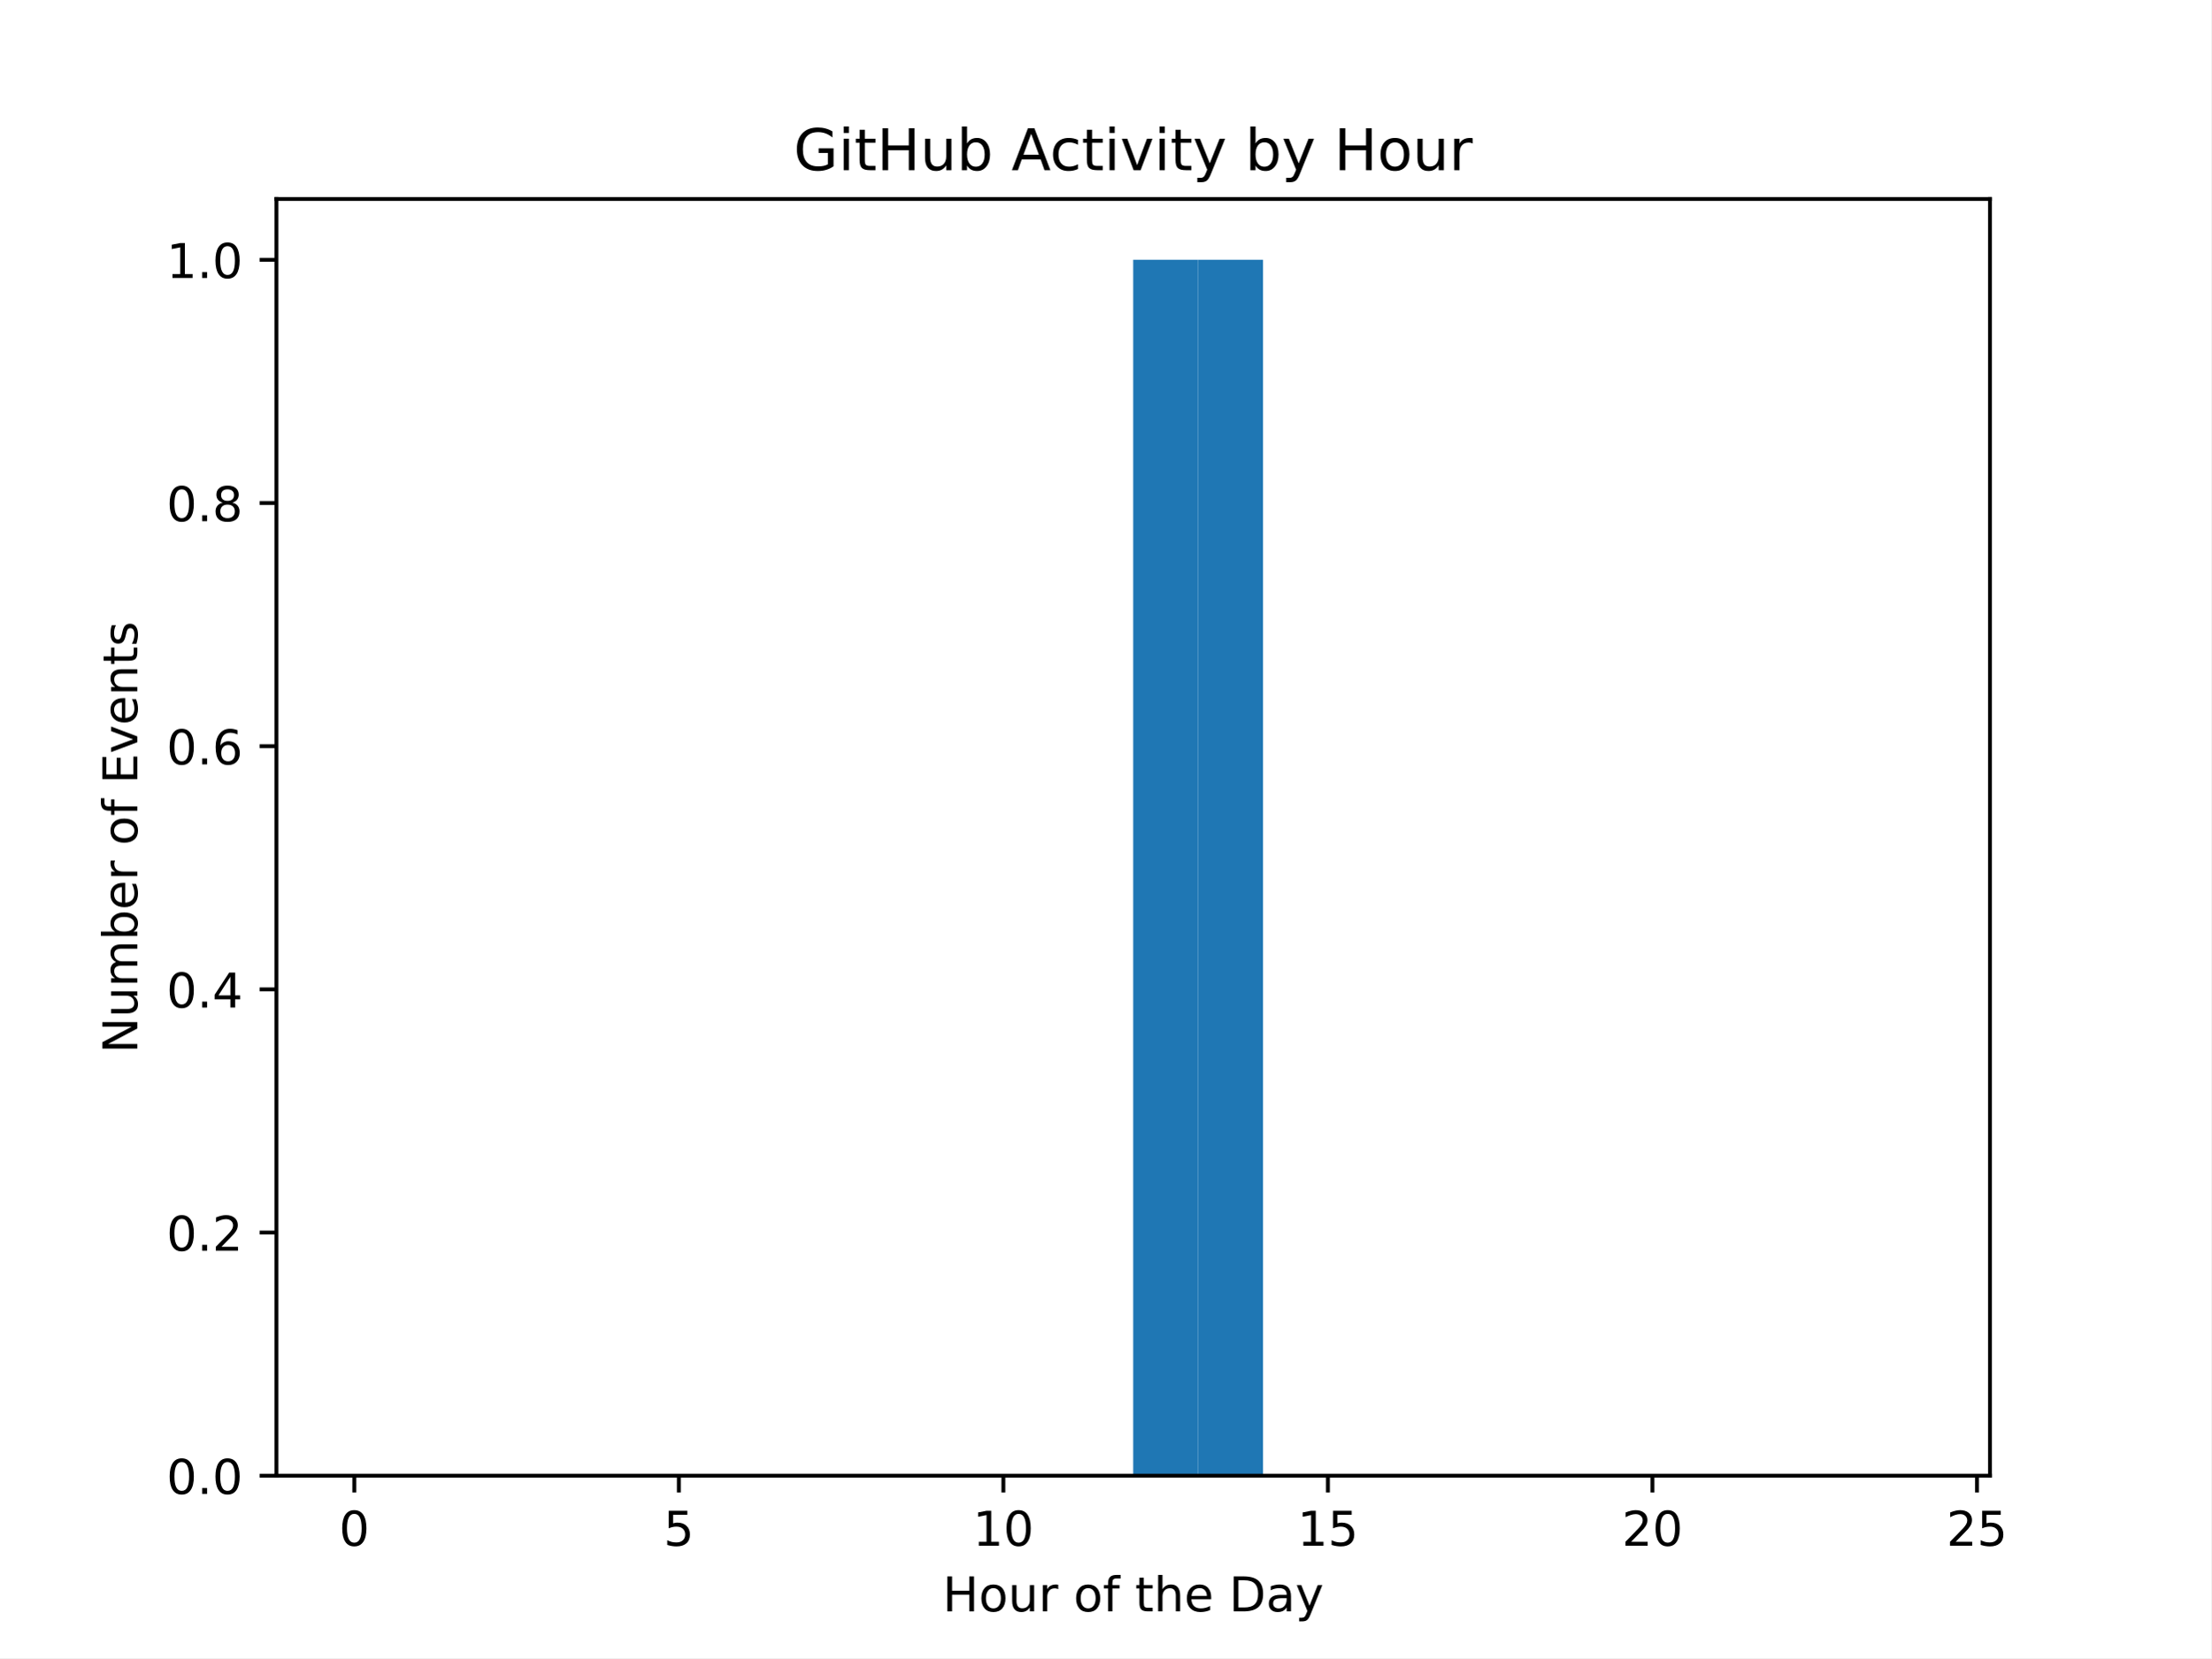
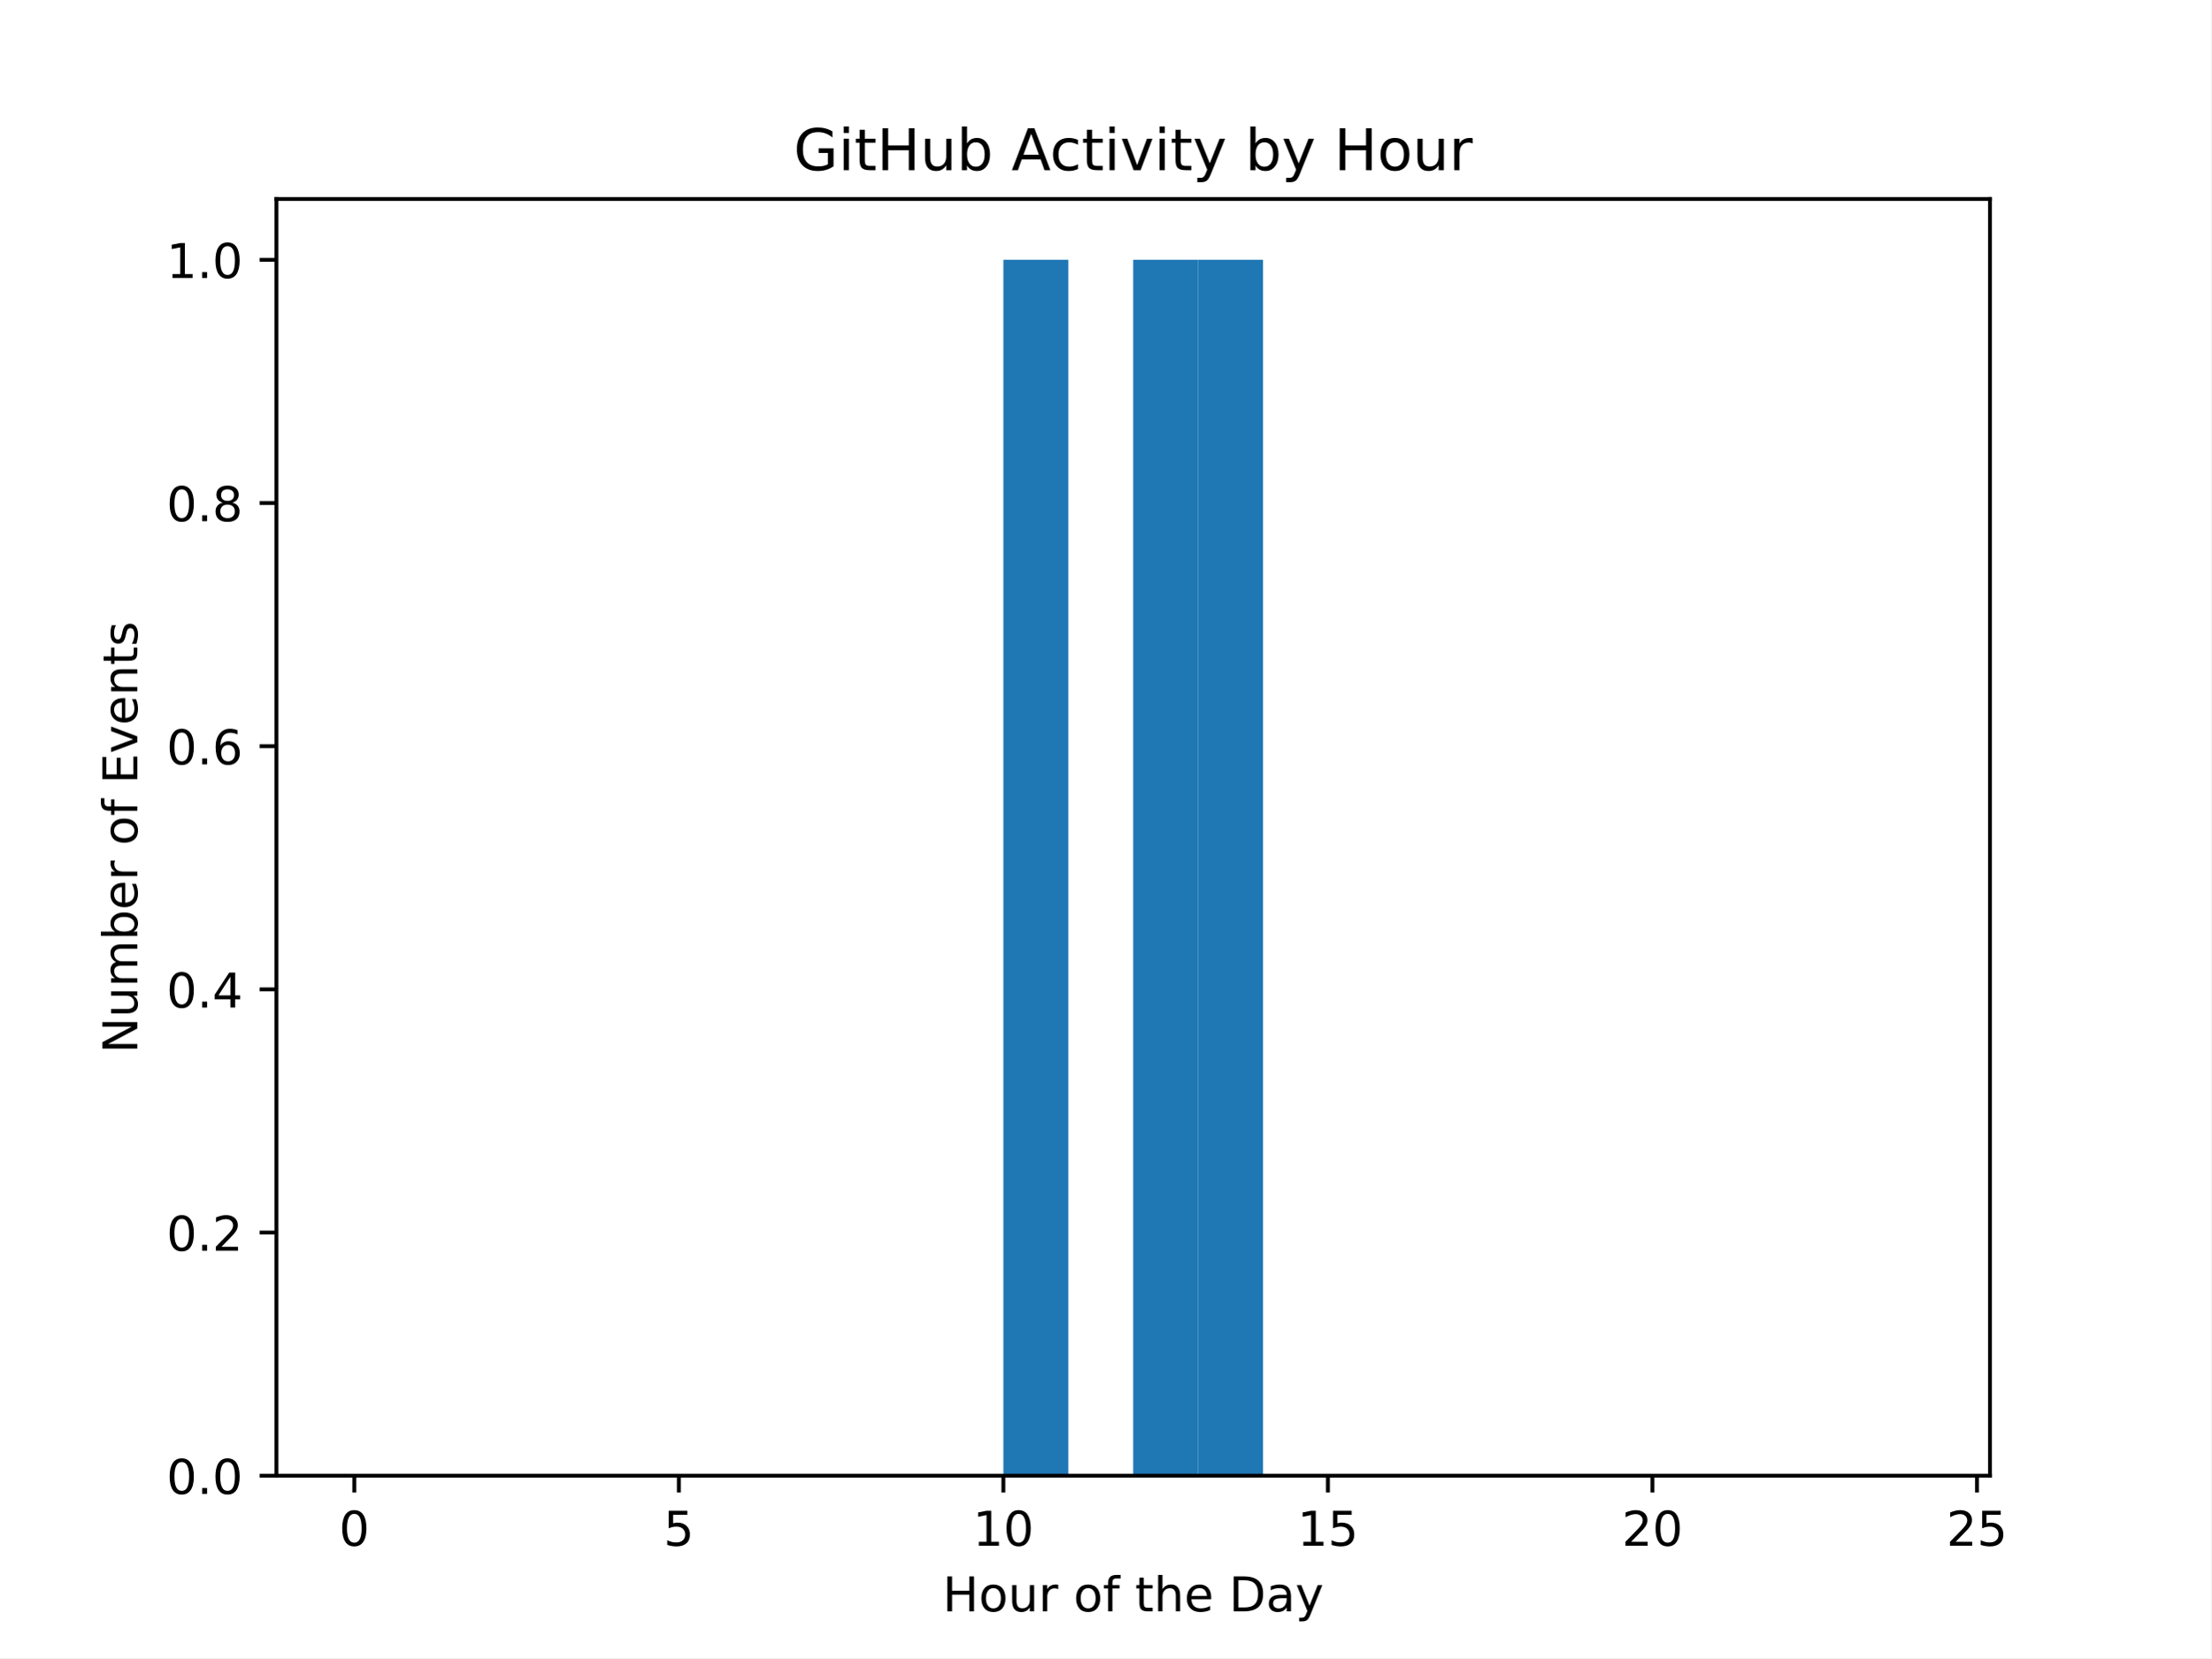
<svg xmlns="http://www.w3.org/2000/svg" xmlns:xlink="http://www.w3.org/1999/xlink" width="460.8pt" height="345.6pt" viewBox="0 0 460.8 345.6" version="1.1">
  <defs>
    <style type="text/css">*{stroke-linejoin: round; stroke-linecap: butt}</style>
  </defs>
  <g id="figure_1">
    <g id="patch_1">
      <path d="M 0 345.6  L 460.8 345.6  L 460.8 0  L 0 0  z " style="fill: #ffffff" />
    </g>
    <g id="axes_1">
      <g id="patch_2">
        <path d="M 57.6 307.584  L 414.72 307.584  L 414.72 41.472  L 57.6 41.472  z " style="fill: #ffffff" />
      </g>
      <g id="patch_3">
-         <path d="M 73.833 307.584  L 87.36 307.584  L 87.36 307.584  L 73.833 307.584  z " clip-path="url(#p8e52ec3b1f)" style="fill: #1f77b4" />
+         <path d="M 73.833 307.584  L 87.36 307.584  L 87.36 307.584  L 73.833 307.584  z " clip-path="url(#p4edb409577)" style="fill: #1f77b4" />
      </g>
      <g id="patch_4">
-         <path d="M 87.36 307.584  L 100.887 307.584  L 100.887 307.584  L 87.36 307.584  z " clip-path="url(#p8e52ec3b1f)" style="fill: #1f77b4" />
+         <path d="M 87.36 307.584  L 100.887 307.584  L 100.887 307.584  L 87.36 307.584  z " clip-path="url(#p4edb409577)" style="fill: #1f77b4" />
      </g>
      <g id="patch_5">
-         <path d="M 100.887 307.584  L 114.415 307.584  L 114.415 307.584  L 100.887 307.584  z " clip-path="url(#p8e52ec3b1f)" style="fill: #1f77b4" />
+         <path d="M 100.887 307.584  L 114.415 307.584  L 114.415 307.584  L 100.887 307.584  z " clip-path="url(#p4edb409577)" style="fill: #1f77b4" />
      </g>
      <g id="patch_6">
-         <path d="M 114.415 307.584  L 127.942 307.584  L 127.942 307.584  L 114.415 307.584  z " clip-path="url(#p8e52ec3b1f)" style="fill: #1f77b4" />
+         <path d="M 114.415 307.584  L 127.942 307.584  L 127.942 307.584  L 114.415 307.584  z " clip-path="url(#p4edb409577)" style="fill: #1f77b4" />
      </g>
      <g id="patch_7">
-         <path d="M 127.942 307.584  L 141.469 307.584  L 141.469 307.584  L 127.942 307.584  z " clip-path="url(#p8e52ec3b1f)" style="fill: #1f77b4" />
+         <path d="M 127.942 307.584  L 141.469 307.584  L 141.469 307.584  L 127.942 307.584  z " clip-path="url(#p4edb409577)" style="fill: #1f77b4" />
      </g>
      <g id="patch_8">
-         <path d="M 141.469 307.584  L 154.996 307.584  L 154.996 307.584  L 141.469 307.584  z " clip-path="url(#p8e52ec3b1f)" style="fill: #1f77b4" />
+         <path d="M 141.469 307.584  L 154.996 307.584  L 154.996 307.584  L 141.469 307.584  z " clip-path="url(#p4edb409577)" style="fill: #1f77b4" />
      </g>
      <g id="patch_9">
-         <path d="M 154.996 307.584  L 168.524 307.584  L 168.524 307.584  L 154.996 307.584  z " clip-path="url(#p8e52ec3b1f)" style="fill: #1f77b4" />
+         <path d="M 154.996 307.584  L 168.524 307.584  L 168.524 307.584  L 154.996 307.584  z " clip-path="url(#p4edb409577)" style="fill: #1f77b4" />
      </g>
      <g id="patch_10">
-         <path d="M 168.524 307.584  L 182.051 307.584  L 182.051 307.584  L 168.524 307.584  z " clip-path="url(#p8e52ec3b1f)" style="fill: #1f77b4" />
+         <path d="M 168.524 307.584  L 182.051 307.584  L 182.051 307.584  L 168.524 307.584  z " clip-path="url(#p4edb409577)" style="fill: #1f77b4" />
      </g>
      <g id="patch_11">
-         <path d="M 182.051 307.584  L 195.578 307.584  L 195.578 307.584  L 182.051 307.584  z " clip-path="url(#p8e52ec3b1f)" style="fill: #1f77b4" />
+         <path d="M 182.051 307.584  L 195.578 307.584  L 195.578 307.584  L 182.051 307.584  z " clip-path="url(#p4edb409577)" style="fill: #1f77b4" />
      </g>
      <g id="patch_12">
-         <path d="M 195.578 307.584  L 209.105 307.584  L 209.105 307.584  L 195.578 307.584  z " clip-path="url(#p8e52ec3b1f)" style="fill: #1f77b4" />
+         <path d="M 195.578 307.584  L 209.105 307.584  L 209.105 307.584  L 195.578 307.584  z " clip-path="url(#p4edb409577)" style="fill: #1f77b4" />
      </g>
      <g id="patch_13">
-         <path d="M 209.105 307.584  L 222.633 307.584  L 222.633 307.584  L 209.105 307.584  z " clip-path="url(#p8e52ec3b1f)" style="fill: #1f77b4" />
+         <path d="M 209.105 307.584  L 222.633 307.584  L 222.633 54.144  L 209.105 54.144  z " clip-path="url(#p4edb409577)" style="fill: #1f77b4" />
      </g>
      <g id="patch_14">
-         <path d="M 222.633 307.584  L 236.16 307.584  L 236.16 307.584  L 222.633 307.584  z " clip-path="url(#p8e52ec3b1f)" style="fill: #1f77b4" />
+         <path d="M 222.633 307.584  L 236.16 307.584  L 236.16 307.584  L 222.633 307.584  z " clip-path="url(#p4edb409577)" style="fill: #1f77b4" />
      </g>
      <g id="patch_15">
-         <path d="M 236.16 307.584  L 249.687 307.584  L 249.687 54.144  L 236.16 54.144  z " clip-path="url(#p8e52ec3b1f)" style="fill: #1f77b4" />
+         <path d="M 236.16 307.584  L 249.687 307.584  L 249.687 54.144  L 236.16 54.144  z " clip-path="url(#p4edb409577)" style="fill: #1f77b4" />
      </g>
      <g id="patch_16">
-         <path d="M 249.687 307.584  L 263.215 307.584  L 263.215 54.144  L 249.687 54.144  z " clip-path="url(#p8e52ec3b1f)" style="fill: #1f77b4" />
+         <path d="M 249.687 307.584  L 263.215 307.584  L 263.215 54.144  L 249.687 54.144  z " clip-path="url(#p4edb409577)" style="fill: #1f77b4" />
      </g>
      <g id="patch_17">
-         <path d="M 263.215 307.584  L 276.742 307.584  L 276.742 307.584  L 263.215 307.584  z " clip-path="url(#p8e52ec3b1f)" style="fill: #1f77b4" />
+         <path d="M 263.215 307.584  L 276.742 307.584  L 276.742 307.584  L 263.215 307.584  z " clip-path="url(#p4edb409577)" style="fill: #1f77b4" />
      </g>
      <g id="patch_18">
-         <path d="M 276.742 307.584  L 290.269 307.584  L 290.269 307.584  L 276.742 307.584  z " clip-path="url(#p8e52ec3b1f)" style="fill: #1f77b4" />
+         <path d="M 276.742 307.584  L 290.269 307.584  L 290.269 307.584  L 276.742 307.584  z " clip-path="url(#p4edb409577)" style="fill: #1f77b4" />
      </g>
      <g id="patch_19">
-         <path d="M 290.269 307.584  L 303.796 307.584  L 303.796 307.584  L 290.269 307.584  z " clip-path="url(#p8e52ec3b1f)" style="fill: #1f77b4" />
+         <path d="M 290.269 307.584  L 303.796 307.584  L 303.796 307.584  L 290.269 307.584  z " clip-path="url(#p4edb409577)" style="fill: #1f77b4" />
      </g>
      <g id="patch_20">
-         <path d="M 303.796 307.584  L 317.324 307.584  L 317.324 307.584  L 303.796 307.584  z " clip-path="url(#p8e52ec3b1f)" style="fill: #1f77b4" />
+         <path d="M 303.796 307.584  L 317.324 307.584  L 317.324 307.584  L 303.796 307.584  z " clip-path="url(#p4edb409577)" style="fill: #1f77b4" />
      </g>
      <g id="patch_21">
-         <path d="M 317.324 307.584  L 330.851 307.584  L 330.851 307.584  L 317.324 307.584  z " clip-path="url(#p8e52ec3b1f)" style="fill: #1f77b4" />
+         <path d="M 317.324 307.584  L 330.851 307.584  L 330.851 307.584  L 317.324 307.584  z " clip-path="url(#p4edb409577)" style="fill: #1f77b4" />
      </g>
      <g id="patch_22">
-         <path d="M 330.851 307.584  L 344.378 307.584  L 344.378 307.584  L 330.851 307.584  z " clip-path="url(#p8e52ec3b1f)" style="fill: #1f77b4" />
+         <path d="M 330.851 307.584  L 344.378 307.584  L 344.378 307.584  L 330.851 307.584  z " clip-path="url(#p4edb409577)" style="fill: #1f77b4" />
      </g>
      <g id="patch_23">
-         <path d="M 344.378 307.584  L 357.905 307.584  L 357.905 307.584  L 344.378 307.584  z " clip-path="url(#p8e52ec3b1f)" style="fill: #1f77b4" />
+         <path d="M 344.378 307.584  L 357.905 307.584  L 357.905 307.584  L 344.378 307.584  z " clip-path="url(#p4edb409577)" style="fill: #1f77b4" />
      </g>
      <g id="patch_24">
-         <path d="M 357.905 307.584  L 371.433 307.584  L 371.433 307.584  L 357.905 307.584  z " clip-path="url(#p8e52ec3b1f)" style="fill: #1f77b4" />
+         <path d="M 357.905 307.584  L 371.433 307.584  L 371.433 307.584  L 357.905 307.584  z " clip-path="url(#p4edb409577)" style="fill: #1f77b4" />
      </g>
      <g id="patch_25">
-         <path d="M 371.433 307.584  L 384.96 307.584  L 384.96 307.584  L 371.433 307.584  z " clip-path="url(#p8e52ec3b1f)" style="fill: #1f77b4" />
+         <path d="M 371.433 307.584  L 384.96 307.584  L 384.96 307.584  L 371.433 307.584  z " clip-path="url(#p4edb409577)" style="fill: #1f77b4" />
      </g>
      <g id="patch_26">
-         <path d="M 384.96 307.584  L 398.487 307.584  L 398.487 307.584  L 384.96 307.584  z " clip-path="url(#p8e52ec3b1f)" style="fill: #1f77b4" />
+         <path d="M 384.96 307.584  L 398.487 307.584  L 398.487 307.584  L 384.96 307.584  z " clip-path="url(#p4edb409577)" style="fill: #1f77b4" />
      </g>
      <g id="matplotlib.axis_1">
        <g id="xtick_1">
          <g id="line2d_1">
            <defs>
-               <path id="m659561774c" d="M 0 0  L 0 3.5  " style="stroke: #000000; stroke-width: 0.8" />
+               <path id="m5d12acb69a" d="M 0 0  L 0 3.5  " style="stroke: #000000; stroke-width: 0.8" />
            </defs>
            <g>
-               <use xlink:href="#m659561774c" x="73.833" y="307.584" style="stroke: #000000; stroke-width: 0.8" />
+               <use xlink:href="#m5d12acb69a" x="73.833" y="307.584" style="stroke: #000000; stroke-width: 0.8" />
            </g>
          </g>
          <g id="text_1">
            <g transform="translate(70.65148 322.1824) scale(0.1 -0.1)">
              <defs>
                <path id="DejaVuSans-30" d="M 2034 4250  Q 1547 4250 1301 3770  Q 1056 3291 1056 2328  Q 1056 1369 1301 889  Q 1547 409 2034 409  Q 2525 409 2770 889  Q 3016 1369 3016 2328  Q 3016 3291 2770 3770  Q 2525 4250 2034 4250  z M 2034 4750  Q 2819 4750 3233 4129  Q 3647 3509 3647 2328  Q 3647 1150 3233 529  Q 2819 -91 2034 -91  Q 1250 -91 836 529  Q 422 1150 422 2328  Q 422 3509 836 4129  Q 1250 4750 2034 4750  z " transform="scale(0.015625)" />
              </defs>
              <use xlink:href="#DejaVuSans-30" />
            </g>
          </g>
        </g>
        <g id="xtick_2">
          <g id="line2d_2">
            <g>
-               <use xlink:href="#m659561774c" x="141.469" y="307.584" style="stroke: #000000; stroke-width: 0.8" />
+               <use xlink:href="#m5d12acb69a" x="141.469" y="307.584" style="stroke: #000000; stroke-width: 0.8" />
            </g>
          </g>
          <g id="text_2">
            <g transform="translate(138.2878 322.1824) scale(0.1 -0.1)">
              <defs>
                <path id="DejaVuSans-35" d="M 691 4666  L 3169 4666  L 3169 4134  L 1269 4134  L 1269 2991  Q 1406 3038 1543 3061  Q 1681 3084 1819 3084  Q 2600 3084 3056 2656  Q 3513 2228 3513 1497  Q 3513 744 3044 326  Q 2575 -91 1722 -91  Q 1428 -91 1123 -41  Q 819 9 494 109  L 494 744  Q 775 591 1075 516  Q 1375 441 1709 441  Q 2250 441 2565 725  Q 2881 1009 2881 1497  Q 2881 1984 2565 2268  Q 2250 2553 1709 2553  Q 1456 2553 1204 2497  Q 953 2441 691 2322  L 691 4666  z " transform="scale(0.015625)" />
              </defs>
              <use xlink:href="#DejaVuSans-35" />
            </g>
          </g>
        </g>
        <g id="xtick_3">
          <g id="line2d_3">
            <g>
-               <use xlink:href="#m659561774c" x="209.105" y="307.584" style="stroke: #000000; stroke-width: 0.8" />
+               <use xlink:href="#m5d12acb69a" x="209.105" y="307.584" style="stroke: #000000; stroke-width: 0.8" />
            </g>
          </g>
          <g id="text_3">
            <g transform="translate(202.743 322.1824) scale(0.1 -0.1)">
              <defs>
                <path id="DejaVuSans-31" d="M 794 531  L 1825 531  L 1825 4091  L 703 3866  L 703 4441  L 1819 4666  L 2450 4666  L 2450 531  L 3481 531  L 3481 0  L 794 0  L 794 531  z " transform="scale(0.015625)" />
              </defs>
              <use xlink:href="#DejaVuSans-31" />
              <use xlink:href="#DejaVuSans-30" transform="translate(63.62305 0)" />
            </g>
          </g>
        </g>
        <g id="xtick_4">
          <g id="line2d_4">
            <g>
-               <use xlink:href="#m659561774c" x="276.742" y="307.584" style="stroke: #000000; stroke-width: 0.8" />
+               <use xlink:href="#m5d12acb69a" x="276.742" y="307.584" style="stroke: #000000; stroke-width: 0.8" />
            </g>
          </g>
          <g id="text_4">
            <g transform="translate(270.3793 322.1824) scale(0.1 -0.1)">
              <use xlink:href="#DejaVuSans-31" />
              <use xlink:href="#DejaVuSans-35" transform="translate(63.62305 0)" />
            </g>
          </g>
        </g>
        <g id="xtick_5">
          <g id="line2d_5">
            <g>
-               <use xlink:href="#m659561774c" x="344.378" y="307.584" style="stroke: #000000; stroke-width: 0.8" />
+               <use xlink:href="#m5d12acb69a" x="344.378" y="307.584" style="stroke: #000000; stroke-width: 0.8" />
            </g>
          </g>
          <g id="text_5">
            <g transform="translate(338.0157 322.1824) scale(0.1 -0.1)">
              <defs>
                <path id="DejaVuSans-32" d="M 1228 531  L 3431 531  L 3431 0  L 469 0  L 469 531  Q 828 903 1448 1529  Q 2069 2156 2228 2338  Q 2531 2678 2651 2914  Q 2772 3150 2772 3378  Q 2772 3750 2511 3984  Q 2250 4219 1831 4219  Q 1534 4219 1204 4116  Q 875 4013 500 3803  L 500 4441  Q 881 4594 1212 4672  Q 1544 4750 1819 4750  Q 2544 4750 2975 4387  Q 3406 4025 3406 3419  Q 3406 3131 3298 2873  Q 3191 2616 2906 2266  Q 2828 2175 2409 1742  Q 1991 1309 1228 531  z " transform="scale(0.015625)" />
              </defs>
              <use xlink:href="#DejaVuSans-32" />
              <use xlink:href="#DejaVuSans-30" transform="translate(63.62305 0)" />
            </g>
          </g>
        </g>
        <g id="xtick_6">
          <g id="line2d_6">
            <g>
-               <use xlink:href="#m659561774c" x="412.015" y="307.584" style="stroke: #000000; stroke-width: 0.8" />
+               <use xlink:href="#m5d12acb69a" x="412.015" y="307.584" style="stroke: #000000; stroke-width: 0.8" />
            </g>
          </g>
          <g id="text_6">
            <g transform="translate(405.652 322.1824) scale(0.1 -0.1)">
              <use xlink:href="#DejaVuSans-32" />
              <use xlink:href="#DejaVuSans-35" transform="translate(63.62305 0)" />
            </g>
          </g>
        </g>
        <g id="text_7">
          <g transform="translate(196.4506 335.8606) scale(0.1 -0.1)">
            <defs>
              <path id="DejaVuSans-48" d="M 628 4666  L 1259 4666  L 1259 2753  L 3553 2753  L 3553 4666  L 4184 4666  L 4184 0  L 3553 0  L 3553 2222  L 1259 2222  L 1259 0  L 628 0  L 628 4666  z " transform="scale(0.015625)" />
              <path id="DejaVuSans-6f" d="M 1959 3097  Q 1497 3097 1228 2736  Q 959 2375 959 1747  Q 959 1119 1226 758  Q 1494 397 1959 397  Q 2419 397 2687 759  Q 2956 1122 2956 1747  Q 2956 2369 2687 2733  Q 2419 3097 1959 3097  z M 1959 3584  Q 2709 3584 3137 3096  Q 3566 2609 3566 1747  Q 3566 888 3137 398  Q 2709 -91 1959 -91  Q 1206 -91 779 398  Q 353 888 353 1747  Q 353 2609 779 3096  Q 1206 3584 1959 3584  z " transform="scale(0.015625)" />
              <path id="DejaVuSans-75" d="M 544 1381  L 544 3500  L 1119 3500  L 1119 1403  Q 1119 906 1312 657  Q 1506 409 1894 409  Q 2359 409 2629 706  Q 2900 1003 2900 1516  L 2900 3500  L 3475 3500  L 3475 0  L 2900 0  L 2900 538  Q 2691 219 2414 64  Q 2138 -91 1772 -91  Q 1169 -91 856 284  Q 544 659 544 1381  z M 1991 3584  L 1991 3584  z " transform="scale(0.015625)" />
              <path id="DejaVuSans-72" d="M 2631 2963  Q 2534 3019 2420 3045  Q 2306 3072 2169 3072  Q 1681 3072 1420 2755  Q 1159 2438 1159 1844  L 1159 0  L 581 0  L 581 3500  L 1159 3500  L 1159 2956  Q 1341 3275 1631 3429  Q 1922 3584 2338 3584  Q 2397 3584 2469 3576  Q 2541 3569 2628 3553  L 2631 2963  z " transform="scale(0.015625)" />
              <path id="DejaVuSans-20" transform="scale(0.015625)" />
              <path id="DejaVuSans-66" d="M 2375 4863  L 2375 4384  L 1825 4384  Q 1516 4384 1395 4259  Q 1275 4134 1275 3809  L 1275 3500  L 2222 3500  L 2222 3053  L 1275 3053  L 1275 0  L 697 0  L 697 3053  L 147 3053  L 147 3500  L 697 3500  L 697 3744  Q 697 4328 969 4595  Q 1241 4863 1831 4863  L 2375 4863  z " transform="scale(0.015625)" />
              <path id="DejaVuSans-74" d="M 1172 4494  L 1172 3500  L 2356 3500  L 2356 3053  L 1172 3053  L 1172 1153  Q 1172 725 1289 603  Q 1406 481 1766 481  L 2356 481  L 2356 0  L 1766 0  Q 1100 0 847 248  Q 594 497 594 1153  L 594 3053  L 172 3053  L 172 3500  L 594 3500  L 594 4494  L 1172 4494  z " transform="scale(0.015625)" />
              <path id="DejaVuSans-68" d="M 3513 2113  L 3513 0  L 2938 0  L 2938 2094  Q 2938 2591 2744 2837  Q 2550 3084 2163 3084  Q 1697 3084 1428 2787  Q 1159 2491 1159 1978  L 1159 0  L 581 0  L 581 4863  L 1159 4863  L 1159 2956  Q 1366 3272 1645 3428  Q 1925 3584 2291 3584  Q 2894 3584 3203 3211  Q 3513 2838 3513 2113  z " transform="scale(0.015625)" />
              <path id="DejaVuSans-65" d="M 3597 1894  L 3597 1613  L 953 1613  Q 991 1019 1311 708  Q 1631 397 2203 397  Q 2534 397 2845 478  Q 3156 559 3463 722  L 3463 178  Q 3153 47 2828 -22  Q 2503 -91 2169 -91  Q 1331 -91 842 396  Q 353 884 353 1716  Q 353 2575 817 3079  Q 1281 3584 2069 3584  Q 2775 3584 3186 3129  Q 3597 2675 3597 1894  z M 3022 2063  Q 3016 2534 2758 2815  Q 2500 3097 2075 3097  Q 1594 3097 1305 2825  Q 1016 2553 972 2059  L 3022 2063  z " transform="scale(0.015625)" />
              <path id="DejaVuSans-44" d="M 1259 4147  L 1259 519  L 2022 519  Q 2988 519 3436 956  Q 3884 1394 3884 2338  Q 3884 3275 3436 3711  Q 2988 4147 2022 4147  L 1259 4147  z M 628 4666  L 1925 4666  Q 3281 4666 3915 4102  Q 4550 3538 4550 2338  Q 4550 1131 3912 565  Q 3275 0 1925 0  L 628 0  L 628 4666  z " transform="scale(0.015625)" />
              <path id="DejaVuSans-61" d="M 2194 1759  Q 1497 1759 1228 1600  Q 959 1441 959 1056  Q 959 750 1161 570  Q 1363 391 1709 391  Q 2188 391 2477 730  Q 2766 1069 2766 1631  L 2766 1759  L 2194 1759  z M 3341 1997  L 3341 0  L 2766 0  L 2766 531  Q 2569 213 2275 61  Q 1981 -91 1556 -91  Q 1019 -91 701 211  Q 384 513 384 1019  Q 384 1609 779 1909  Q 1175 2209 1959 2209  L 2766 2209  L 2766 2266  Q 2766 2663 2505 2880  Q 2244 3097 1772 3097  Q 1472 3097 1187 3025  Q 903 2953 641 2809  L 641 3341  Q 956 3463 1253 3523  Q 1550 3584 1831 3584  Q 2591 3584 2966 3190  Q 3341 2797 3341 1997  z " transform="scale(0.015625)" />
              <path id="DejaVuSans-79" d="M 2059 -325  Q 1816 -950 1584 -1140  Q 1353 -1331 966 -1331  L 506 -1331  L 506 -850  L 844 -850  Q 1081 -850 1212 -737  Q 1344 -625 1503 -206  L 1606 56  L 191 3500  L 800 3500  L 1894 763  L 2988 3500  L 3597 3500  L 2059 -325  z " transform="scale(0.015625)" />
            </defs>
            <use xlink:href="#DejaVuSans-48" />
            <use xlink:href="#DejaVuSans-6f" transform="translate(75.19531 0)" />
            <use xlink:href="#DejaVuSans-75" transform="translate(136.377 0)" />
            <use xlink:href="#DejaVuSans-72" transform="translate(199.7559 0)" />
            <use xlink:href="#DejaVuSans-20" transform="translate(240.8691 0)" />
            <use xlink:href="#DejaVuSans-6f" transform="translate(272.6562 0)" />
            <use xlink:href="#DejaVuSans-66" transform="translate(333.8379 0)" />
            <use xlink:href="#DejaVuSans-20" transform="translate(369.043 0)" />
            <use xlink:href="#DejaVuSans-74" transform="translate(400.8301 0)" />
            <use xlink:href="#DejaVuSans-68" transform="translate(440.0391 0)" />
            <use xlink:href="#DejaVuSans-65" transform="translate(503.418 0)" />
            <use xlink:href="#DejaVuSans-20" transform="translate(564.9414 0)" />
            <use xlink:href="#DejaVuSans-44" transform="translate(596.7285 0)" />
            <use xlink:href="#DejaVuSans-61" transform="translate(673.7305 0)" />
            <use xlink:href="#DejaVuSans-79" transform="translate(735.0098 0)" />
          </g>
        </g>
      </g>
      <g id="matplotlib.axis_2">
        <g id="ytick_1">
          <g id="line2d_7">
            <defs>
-               <path id="mc729cf8503" d="M 0 0  L -3.5 0  " style="stroke: #000000; stroke-width: 0.8" />
+               <path id="m17833860e9" d="M 0 0  L -3.5 0  " style="stroke: #000000; stroke-width: 0.8" />
            </defs>
            <g>
-               <use xlink:href="#mc729cf8503" x="57.6" y="307.584" style="stroke: #000000; stroke-width: 0.8" />
+               <use xlink:href="#m17833860e9" x="57.6" y="307.584" style="stroke: #000000; stroke-width: 0.8" />
            </g>
          </g>
          <g id="text_8">
            <g transform="translate(34.69687 311.3832) scale(0.1 -0.1)">
              <defs>
                <path id="DejaVuSans-2e" d="M 684 794  L 1344 794  L 1344 0  L 684 0  L 684 794  z " transform="scale(0.015625)" />
              </defs>
              <use xlink:href="#DejaVuSans-30" />
              <use xlink:href="#DejaVuSans-2e" transform="translate(63.62305 0)" />
              <use xlink:href="#DejaVuSans-30" transform="translate(95.41016 0)" />
            </g>
          </g>
        </g>
        <g id="ytick_2">
          <g id="line2d_8">
            <g>
-               <use xlink:href="#mc729cf8503" x="57.6" y="256.896" style="stroke: #000000; stroke-width: 0.8" />
+               <use xlink:href="#m17833860e9" x="57.6" y="256.896" style="stroke: #000000; stroke-width: 0.8" />
            </g>
          </g>
          <g id="text_9">
            <g transform="translate(34.69687 260.6952) scale(0.1 -0.1)">
              <use xlink:href="#DejaVuSans-30" />
              <use xlink:href="#DejaVuSans-2e" transform="translate(63.62305 0)" />
              <use xlink:href="#DejaVuSans-32" transform="translate(95.41016 0)" />
            </g>
          </g>
        </g>
        <g id="ytick_3">
          <g id="line2d_9">
            <g>
-               <use xlink:href="#mc729cf8503" x="57.6" y="206.208" style="stroke: #000000; stroke-width: 0.8" />
+               <use xlink:href="#m17833860e9" x="57.6" y="206.208" style="stroke: #000000; stroke-width: 0.8" />
            </g>
          </g>
          <g id="text_10">
            <g transform="translate(34.69687 210.0072) scale(0.1 -0.1)">
              <defs>
                <path id="DejaVuSans-34" d="M 2419 4116  L 825 1625  L 2419 1625  L 2419 4116  z M 2253 4666  L 3047 4666  L 3047 1625  L 3713 1625  L 3713 1100  L 3047 1100  L 3047 0  L 2419 0  L 2419 1100  L 313 1100  L 313 1709  L 2253 4666  z " transform="scale(0.015625)" />
              </defs>
              <use xlink:href="#DejaVuSans-30" />
              <use xlink:href="#DejaVuSans-2e" transform="translate(63.62305 0)" />
              <use xlink:href="#DejaVuSans-34" transform="translate(95.41016 0)" />
            </g>
          </g>
        </g>
        <g id="ytick_4">
          <g id="line2d_10">
            <g>
-               <use xlink:href="#mc729cf8503" x="57.6" y="155.52" style="stroke: #000000; stroke-width: 0.8" />
+               <use xlink:href="#m17833860e9" x="57.6" y="155.52" style="stroke: #000000; stroke-width: 0.8" />
            </g>
          </g>
          <g id="text_11">
            <g transform="translate(34.69687 159.3192) scale(0.1 -0.1)">
              <defs>
                <path id="DejaVuSans-36" d="M 2113 2584  Q 1688 2584 1439 2293  Q 1191 2003 1191 1497  Q 1191 994 1439 701  Q 1688 409 2113 409  Q 2538 409 2786 701  Q 3034 994 3034 1497  Q 3034 2003 2786 2293  Q 2538 2584 2113 2584  z M 3366 4563  L 3366 3988  Q 3128 4100 2886 4159  Q 2644 4219 2406 4219  Q 1781 4219 1451 3797  Q 1122 3375 1075 2522  Q 1259 2794 1537 2939  Q 1816 3084 2150 3084  Q 2853 3084 3261 2657  Q 3669 2231 3669 1497  Q 3669 778 3244 343  Q 2819 -91 2113 -91  Q 1303 -91 875 529  Q 447 1150 447 2328  Q 447 3434 972 4092  Q 1497 4750 2381 4750  Q 2619 4750 2861 4703  Q 3103 4656 3366 4563  z " transform="scale(0.015625)" />
              </defs>
              <use xlink:href="#DejaVuSans-30" />
              <use xlink:href="#DejaVuSans-2e" transform="translate(63.62305 0)" />
              <use xlink:href="#DejaVuSans-36" transform="translate(95.41016 0)" />
            </g>
          </g>
        </g>
        <g id="ytick_5">
          <g id="line2d_11">
            <g>
-               <use xlink:href="#mc729cf8503" x="57.6" y="104.832" style="stroke: #000000; stroke-width: 0.8" />
+               <use xlink:href="#m17833860e9" x="57.6" y="104.832" style="stroke: #000000; stroke-width: 0.8" />
            </g>
          </g>
          <g id="text_12">
            <g transform="translate(34.69687 108.6312) scale(0.1 -0.1)">
              <defs>
                <path id="DejaVuSans-38" d="M 2034 2216  Q 1584 2216 1326 1975  Q 1069 1734 1069 1313  Q 1069 891 1326 650  Q 1584 409 2034 409  Q 2484 409 2743 651  Q 3003 894 3003 1313  Q 3003 1734 2745 1975  Q 2488 2216 2034 2216  z M 1403 2484  Q 997 2584 770 2862  Q 544 3141 544 3541  Q 544 4100 942 4425  Q 1341 4750 2034 4750  Q 2731 4750 3128 4425  Q 3525 4100 3525 3541  Q 3525 3141 3298 2862  Q 3072 2584 2669 2484  Q 3125 2378 3379 2068  Q 3634 1759 3634 1313  Q 3634 634 3220 271  Q 2806 -91 2034 -91  Q 1263 -91 848 271  Q 434 634 434 1313  Q 434 1759 690 2068  Q 947 2378 1403 2484  z M 1172 3481  Q 1172 3119 1398 2916  Q 1625 2713 2034 2713  Q 2441 2713 2670 2916  Q 2900 3119 2900 3481  Q 2900 3844 2670 4047  Q 2441 4250 2034 4250  Q 1625 4250 1398 4047  Q 1172 3844 1172 3481  z " transform="scale(0.015625)" />
              </defs>
              <use xlink:href="#DejaVuSans-30" />
              <use xlink:href="#DejaVuSans-2e" transform="translate(63.62305 0)" />
              <use xlink:href="#DejaVuSans-38" transform="translate(95.41016 0)" />
            </g>
          </g>
        </g>
        <g id="ytick_6">
          <g id="line2d_12">
            <g>
-               <use xlink:href="#mc729cf8503" x="57.6" y="54.144" style="stroke: #000000; stroke-width: 0.8" />
+               <use xlink:href="#m17833860e9" x="57.6" y="54.144" style="stroke: #000000; stroke-width: 0.8" />
            </g>
          </g>
          <g id="text_13">
            <g transform="translate(34.69687 57.94322) scale(0.1 -0.1)">
              <use xlink:href="#DejaVuSans-31" />
              <use xlink:href="#DejaVuSans-2e" transform="translate(63.62305 0)" />
              <use xlink:href="#DejaVuSans-30" transform="translate(95.41016 0)" />
            </g>
          </g>
        </g>
        <g id="text_14">
          <g transform="translate(28.61719 219.5405) rotate(-90) scale(0.1 -0.1)">
            <defs>
              <path id="DejaVuSans-4e" d="M 628 4666  L 1478 4666  L 3547 763  L 3547 4666  L 4159 4666  L 4159 0  L 3309 0  L 1241 3903  L 1241 0  L 628 0  L 628 4666  z " transform="scale(0.015625)" />
              <path id="DejaVuSans-6d" d="M 3328 2828  Q 3544 3216 3844 3400  Q 4144 3584 4550 3584  Q 5097 3584 5394 3201  Q 5691 2819 5691 2113  L 5691 0  L 5113 0  L 5113 2094  Q 5113 2597 4934 2840  Q 4756 3084 4391 3084  Q 3944 3084 3684 2787  Q 3425 2491 3425 1978  L 3425 0  L 2847 0  L 2847 2094  Q 2847 2600 2669 2842  Q 2491 3084 2119 3084  Q 1678 3084 1418 2786  Q 1159 2488 1159 1978  L 1159 0  L 581 0  L 581 3500  L 1159 3500  L 1159 2956  Q 1356 3278 1631 3431  Q 1906 3584 2284 3584  Q 2666 3584 2933 3390  Q 3200 3197 3328 2828  z " transform="scale(0.015625)" />
              <path id="DejaVuSans-62" d="M 3116 1747  Q 3116 2381 2855 2742  Q 2594 3103 2138 3103  Q 1681 3103 1420 2742  Q 1159 2381 1159 1747  Q 1159 1113 1420 752  Q 1681 391 2138 391  Q 2594 391 2855 752  Q 3116 1113 3116 1747  z M 1159 2969  Q 1341 3281 1617 3432  Q 1894 3584 2278 3584  Q 2916 3584 3314 3078  Q 3713 2572 3713 1747  Q 3713 922 3314 415  Q 2916 -91 2278 -91  Q 1894 -91 1617 61  Q 1341 213 1159 525  L 1159 0  L 581 0  L 581 4863  L 1159 4863  L 1159 2969  z " transform="scale(0.015625)" />
              <path id="DejaVuSans-45" d="M 628 4666  L 3578 4666  L 3578 4134  L 1259 4134  L 1259 2753  L 3481 2753  L 3481 2222  L 1259 2222  L 1259 531  L 3634 531  L 3634 0  L 628 0  L 628 4666  z " transform="scale(0.015625)" />
              <path id="DejaVuSans-76" d="M 191 3500  L 800 3500  L 1894 563  L 2988 3500  L 3597 3500  L 2284 0  L 1503 0  L 191 3500  z " transform="scale(0.015625)" />
              <path id="DejaVuSans-6e" d="M 3513 2113  L 3513 0  L 2938 0  L 2938 2094  Q 2938 2591 2744 2837  Q 2550 3084 2163 3084  Q 1697 3084 1428 2787  Q 1159 2491 1159 1978  L 1159 0  L 581 0  L 581 3500  L 1159 3500  L 1159 2956  Q 1366 3272 1645 3428  Q 1925 3584 2291 3584  Q 2894 3584 3203 3211  Q 3513 2838 3513 2113  z " transform="scale(0.015625)" />
              <path id="DejaVuSans-73" d="M 2834 3397  L 2834 2853  Q 2591 2978 2328 3040  Q 2066 3103 1784 3103  Q 1356 3103 1142 2972  Q 928 2841 928 2578  Q 928 2378 1081 2264  Q 1234 2150 1697 2047  L 1894 2003  Q 2506 1872 2764 1633  Q 3022 1394 3022 966  Q 3022 478 2636 193  Q 2250 -91 1575 -91  Q 1294 -91 989 -36  Q 684 19 347 128  L 347 722  Q 666 556 975 473  Q 1284 391 1588 391  Q 1994 391 2212 530  Q 2431 669 2431 922  Q 2431 1156 2273 1281  Q 2116 1406 1581 1522  L 1381 1569  Q 847 1681 609 1914  Q 372 2147 372 2553  Q 372 3047 722 3315  Q 1072 3584 1716 3584  Q 2034 3584 2315 3537  Q 2597 3491 2834 3397  z " transform="scale(0.015625)" />
            </defs>
            <use xlink:href="#DejaVuSans-4e" />
            <use xlink:href="#DejaVuSans-75" transform="translate(74.80469 0)" />
            <use xlink:href="#DejaVuSans-6d" transform="translate(138.1836 0)" />
            <use xlink:href="#DejaVuSans-62" transform="translate(235.5957 0)" />
            <use xlink:href="#DejaVuSans-65" transform="translate(299.0723 0)" />
            <use xlink:href="#DejaVuSans-72" transform="translate(360.5957 0)" />
            <use xlink:href="#DejaVuSans-20" transform="translate(401.709 0)" />
            <use xlink:href="#DejaVuSans-6f" transform="translate(433.4961 0)" />
            <use xlink:href="#DejaVuSans-66" transform="translate(494.6777 0)" />
            <use xlink:href="#DejaVuSans-20" transform="translate(529.8828 0)" />
            <use xlink:href="#DejaVuSans-45" transform="translate(561.6699 0)" />
            <use xlink:href="#DejaVuSans-76" transform="translate(624.8535 0)" />
            <use xlink:href="#DejaVuSans-65" transform="translate(684.0332 0)" />
            <use xlink:href="#DejaVuSans-6e" transform="translate(745.5566 0)" />
            <use xlink:href="#DejaVuSans-74" transform="translate(808.9355 0)" />
            <use xlink:href="#DejaVuSans-73" transform="translate(848.1445 0)" />
          </g>
        </g>
      </g>
      <g id="patch_27">
        <path d="M 57.6 307.584  L 57.6 41.472  " style="fill: none; stroke: #000000; stroke-width: 0.8; stroke-linejoin: miter; stroke-linecap: square" />
      </g>
      <g id="patch_28">
        <path d="M 414.72 307.584  L 414.72 41.472  " style="fill: none; stroke: #000000; stroke-width: 0.8; stroke-linejoin: miter; stroke-linecap: square" />
      </g>
      <g id="patch_29">
        <path d="M 57.6 307.584  L 414.72 307.584  " style="fill: none; stroke: #000000; stroke-width: 0.8; stroke-linejoin: miter; stroke-linecap: square" />
      </g>
      <g id="patch_30">
        <path d="M 57.6 41.472  L 414.72 41.472  " style="fill: none; stroke: #000000; stroke-width: 0.8; stroke-linejoin: miter; stroke-linecap: square" />
      </g>
      <g id="text_15">
        <g transform="translate(165.3956 35.472) scale(0.12 -0.12)">
          <defs>
            <path id="DejaVuSans-47" d="M 3809 666  L 3809 1919  L 2778 1919  L 2778 2438  L 4434 2438  L 4434 434  Q 4069 175 3628 42  Q 3188 -91 2688 -91  Q 1594 -91 976 548  Q 359 1188 359 2328  Q 359 3472 976 4111  Q 1594 4750 2688 4750  Q 3144 4750 3555 4637  Q 3966 4525 4313 4306  L 4313 3634  Q 3963 3931 3569 4081  Q 3175 4231 2741 4231  Q 1884 4231 1454 3753  Q 1025 3275 1025 2328  Q 1025 1384 1454 906  Q 1884 428 2741 428  Q 3075 428 3337 486  Q 3600 544 3809 666  z " transform="scale(0.015625)" />
            <path id="DejaVuSans-69" d="M 603 3500  L 1178 3500  L 1178 0  L 603 0  L 603 3500  z M 603 4863  L 1178 4863  L 1178 4134  L 603 4134  L 603 4863  z " transform="scale(0.015625)" />
            <path id="DejaVuSans-41" d="M 2188 4044  L 1331 1722  L 3047 1722  L 2188 4044  z M 1831 4666  L 2547 4666  L 4325 0  L 3669 0  L 3244 1197  L 1141 1197  L 716 0  L 50 0  L 1831 4666  z " transform="scale(0.015625)" />
            <path id="DejaVuSans-63" d="M 3122 3366  L 3122 2828  Q 2878 2963 2633 3030  Q 2388 3097 2138 3097  Q 1578 3097 1268 2742  Q 959 2388 959 1747  Q 959 1106 1268 751  Q 1578 397 2138 397  Q 2388 397 2633 464  Q 2878 531 3122 666  L 3122 134  Q 2881 22 2623 -34  Q 2366 -91 2075 -91  Q 1284 -91 818 406  Q 353 903 353 1747  Q 353 2603 823 3093  Q 1294 3584 2113 3584  Q 2378 3584 2631 3529  Q 2884 3475 3122 3366  z " transform="scale(0.015625)" />
          </defs>
          <use xlink:href="#DejaVuSans-47" />
          <use xlink:href="#DejaVuSans-69" transform="translate(77.49023 0)" />
          <use xlink:href="#DejaVuSans-74" transform="translate(105.2734 0)" />
          <use xlink:href="#DejaVuSans-48" transform="translate(144.4824 0)" />
          <use xlink:href="#DejaVuSans-75" transform="translate(219.6777 0)" />
          <use xlink:href="#DejaVuSans-62" transform="translate(283.0566 0)" />
          <use xlink:href="#DejaVuSans-20" transform="translate(346.5332 0)" />
          <use xlink:href="#DejaVuSans-41" transform="translate(378.3203 0)" />
          <use xlink:href="#DejaVuSans-63" transform="translate(444.9785 0)" />
          <use xlink:href="#DejaVuSans-74" transform="translate(499.959 0)" />
          <use xlink:href="#DejaVuSans-69" transform="translate(539.168 0)" />
          <use xlink:href="#DejaVuSans-76" transform="translate(566.9512 0)" />
          <use xlink:href="#DejaVuSans-69" transform="translate(626.1309 0)" />
          <use xlink:href="#DejaVuSans-74" transform="translate(653.9141 0)" />
          <use xlink:href="#DejaVuSans-79" transform="translate(693.123 0)" />
          <use xlink:href="#DejaVuSans-20" transform="translate(752.3027 0)" />
          <use xlink:href="#DejaVuSans-62" transform="translate(784.0898 0)" />
          <use xlink:href="#DejaVuSans-79" transform="translate(847.5664 0)" />
          <use xlink:href="#DejaVuSans-20" transform="translate(906.7461 0)" />
          <use xlink:href="#DejaVuSans-48" transform="translate(938.5332 0)" />
          <use xlink:href="#DejaVuSans-6f" transform="translate(1013.729 0)" />
          <use xlink:href="#DejaVuSans-75" transform="translate(1074.91 0)" />
          <use xlink:href="#DejaVuSans-72" transform="translate(1138.289 0)" />
        </g>
      </g>
    </g>
  </g>
  <defs>
-     <clipPath id="p8e52ec3b1f">
+     <clipPath id="p4edb409577">
      <rect x="57.6" y="41.472" width="357.12" height="266.112" />
    </clipPath>
  </defs>
</svg>
